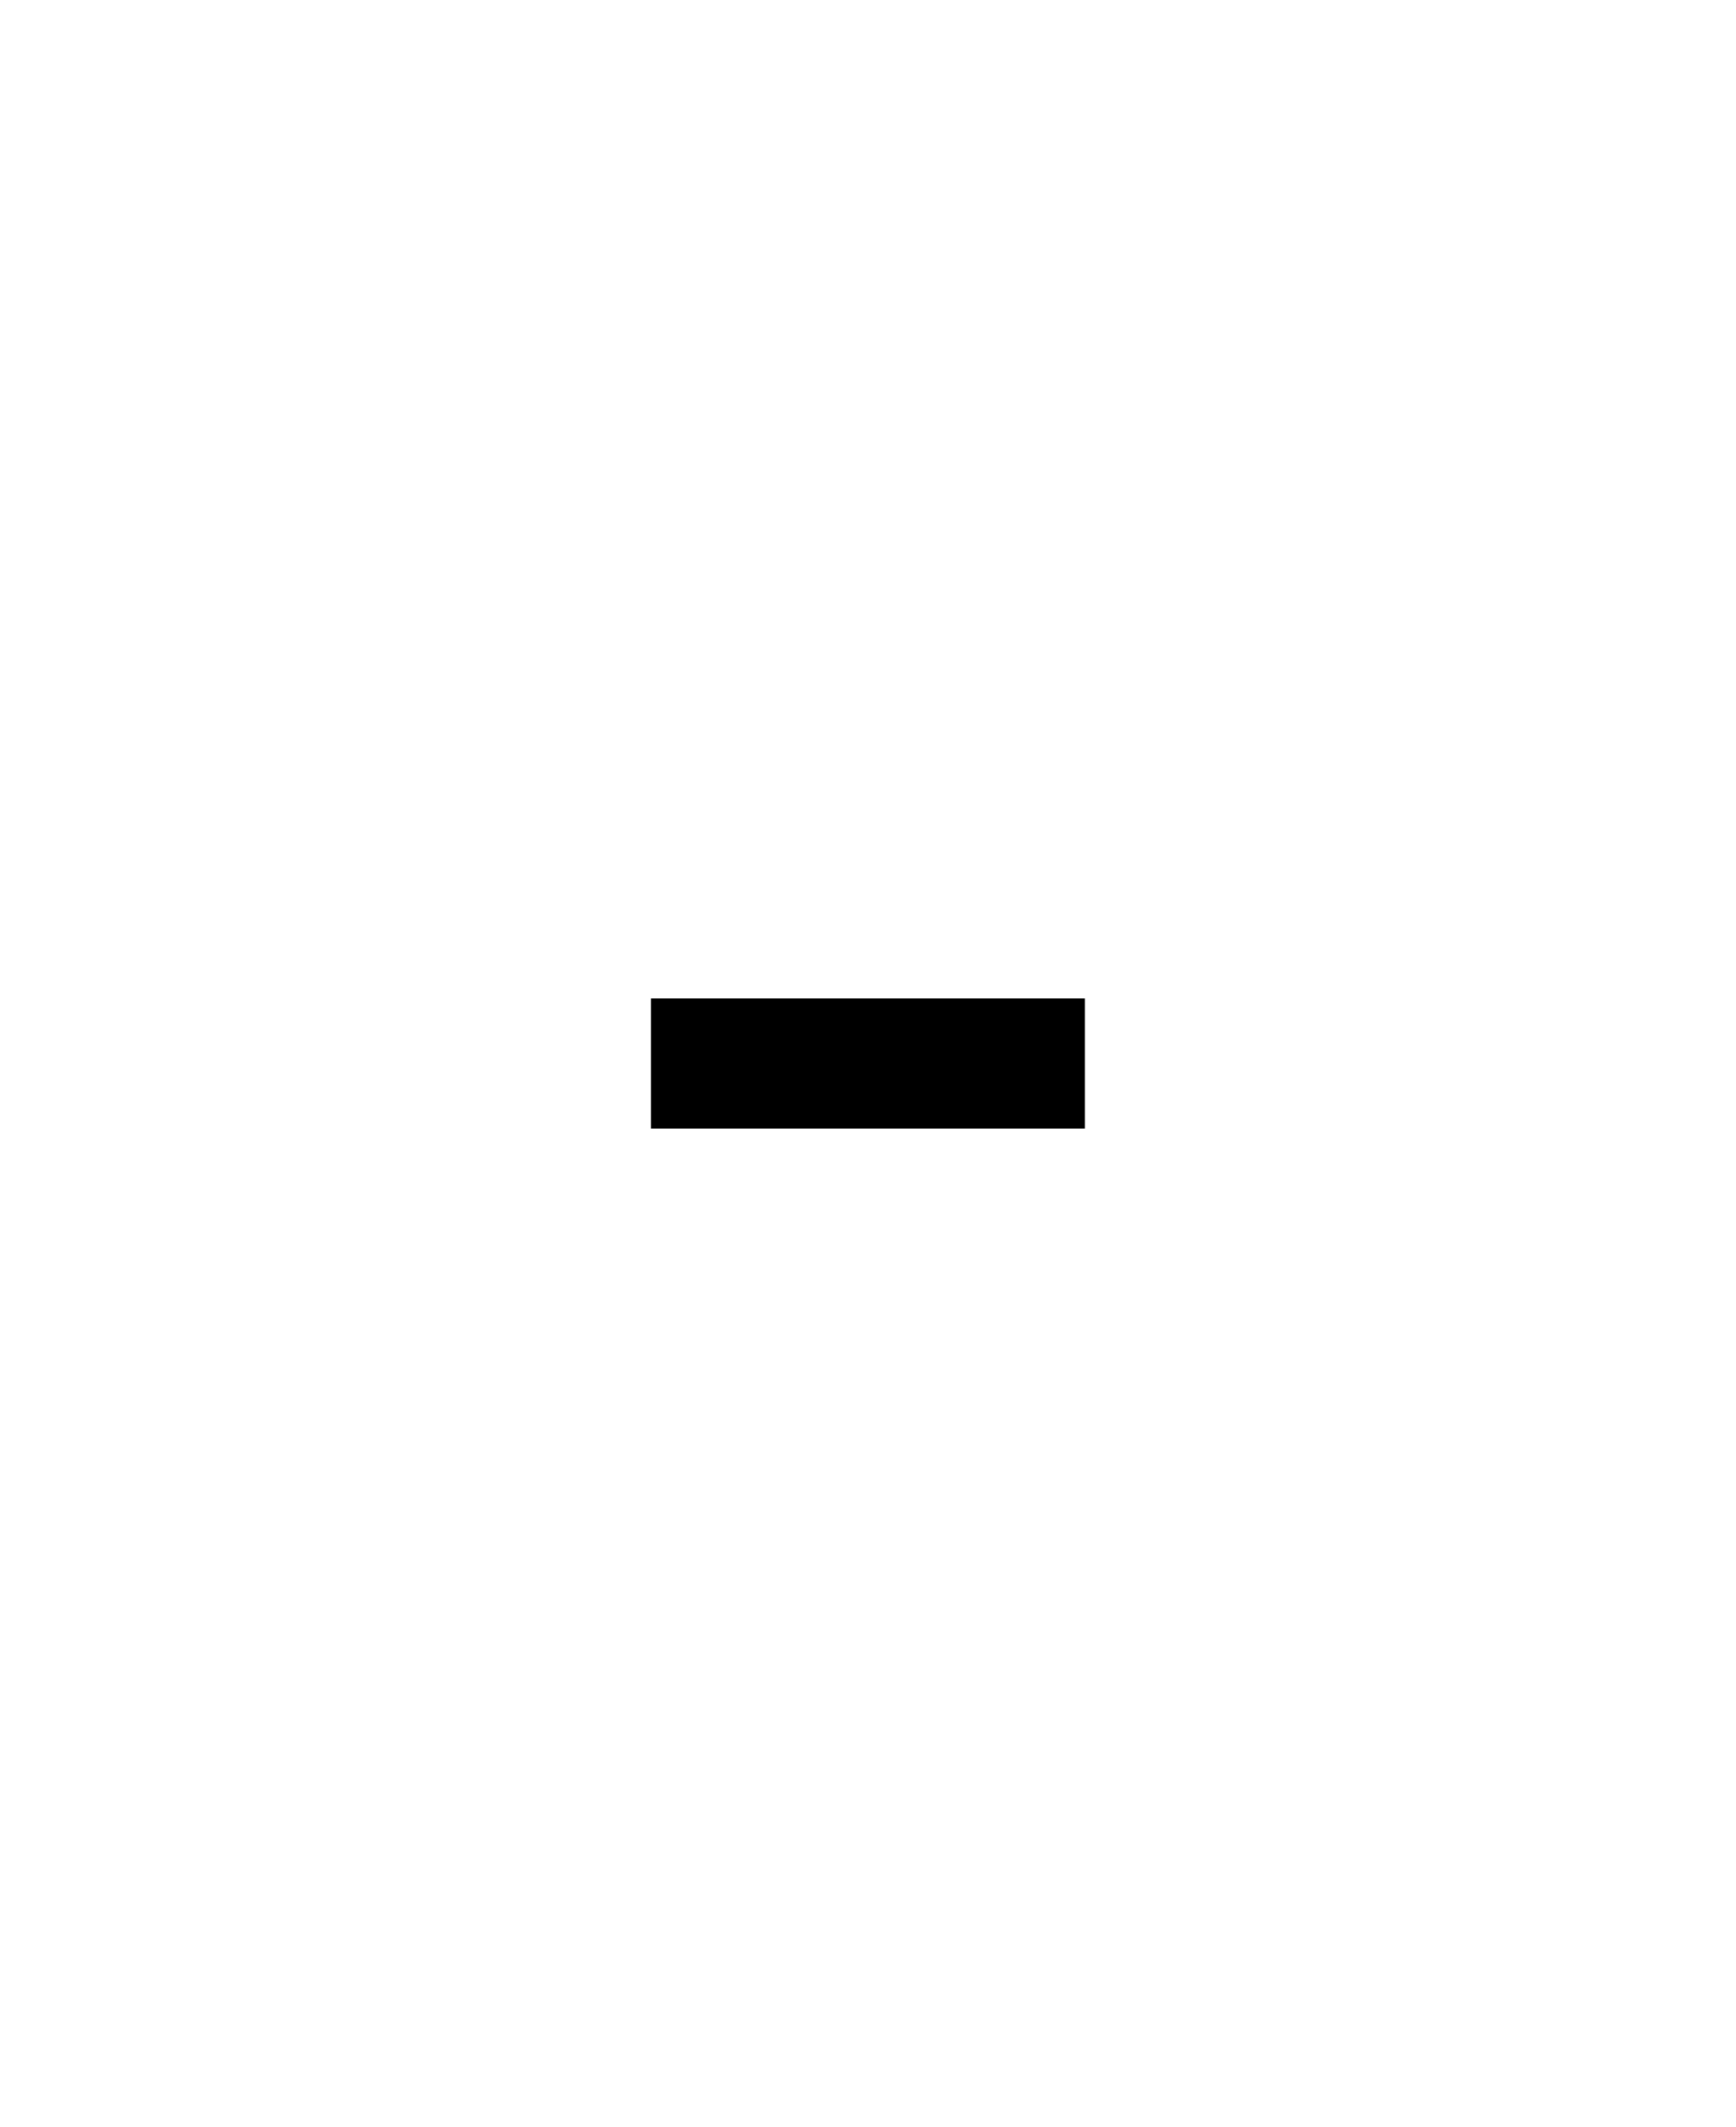
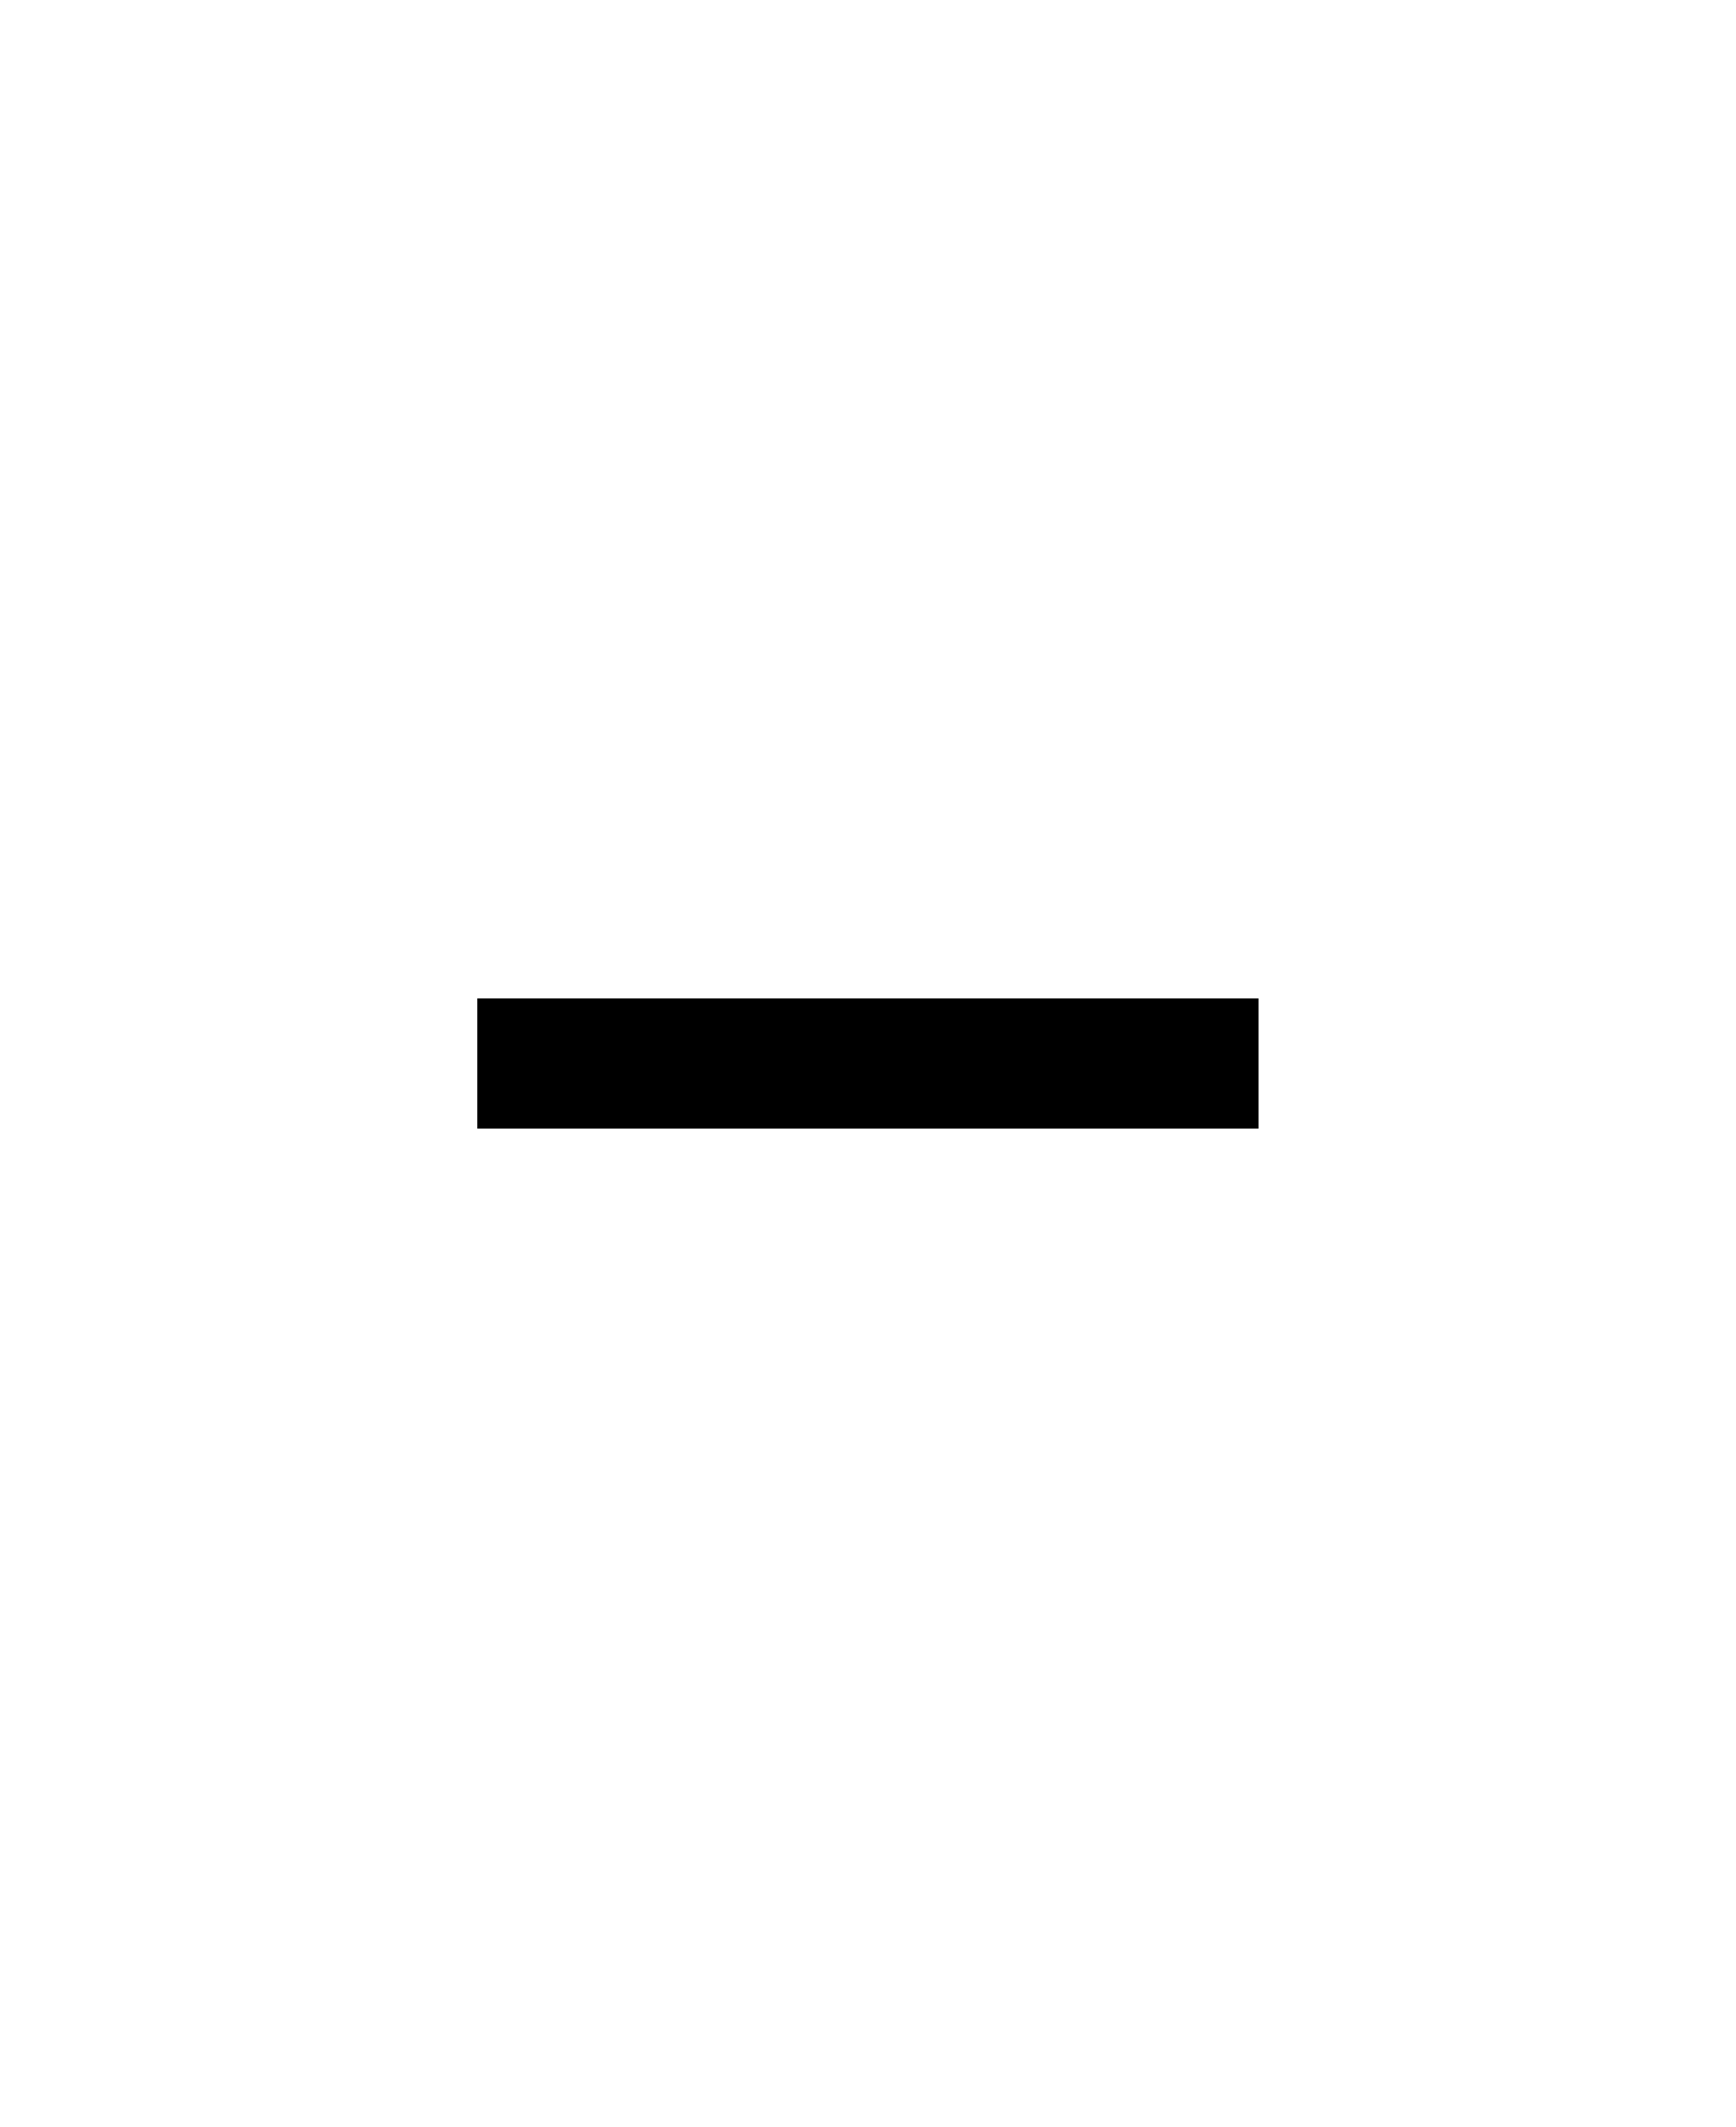
<svg xmlns="http://www.w3.org/2000/svg" width="40" height="49" viewBox="0 0 40 49" fill="none">
-   <path d="M15 24.5V26h10v-3H15v1.5" fill="#000" fill-rule="evenodd" />
+   <path d="M11 24.5V26h18v-3H11v1.5" fill="#000" fill-rule="evenodd" />
</svg>
